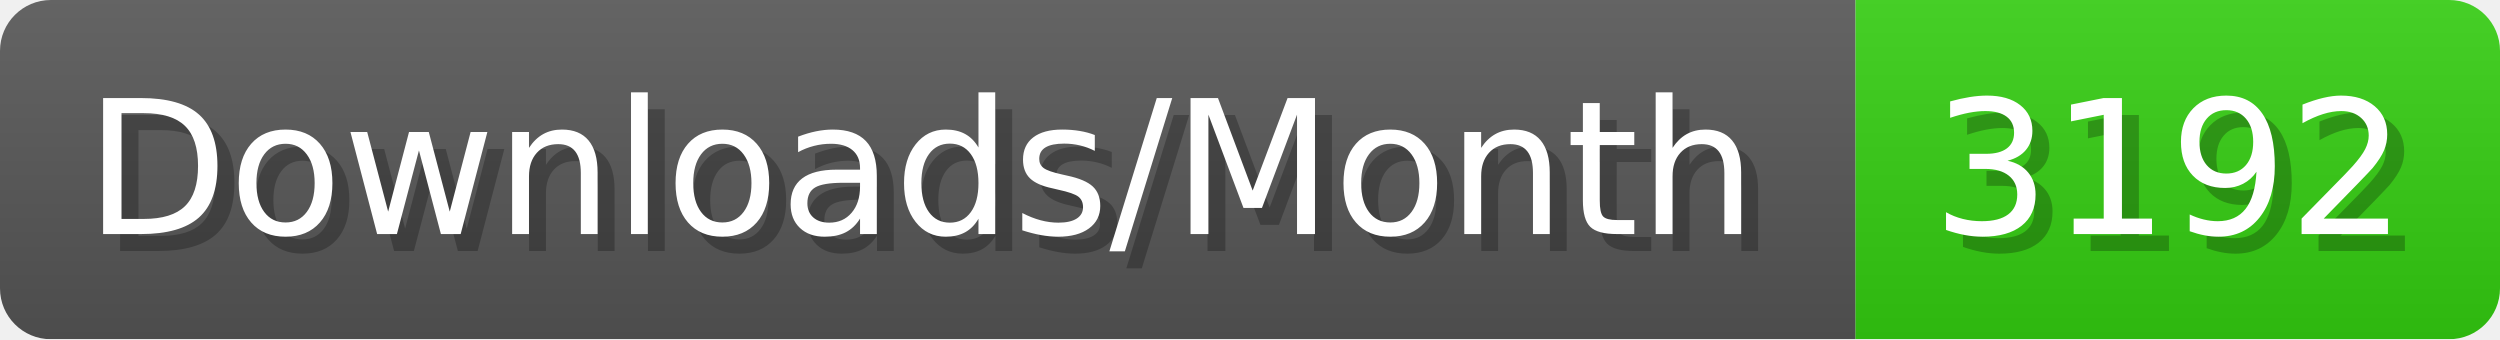
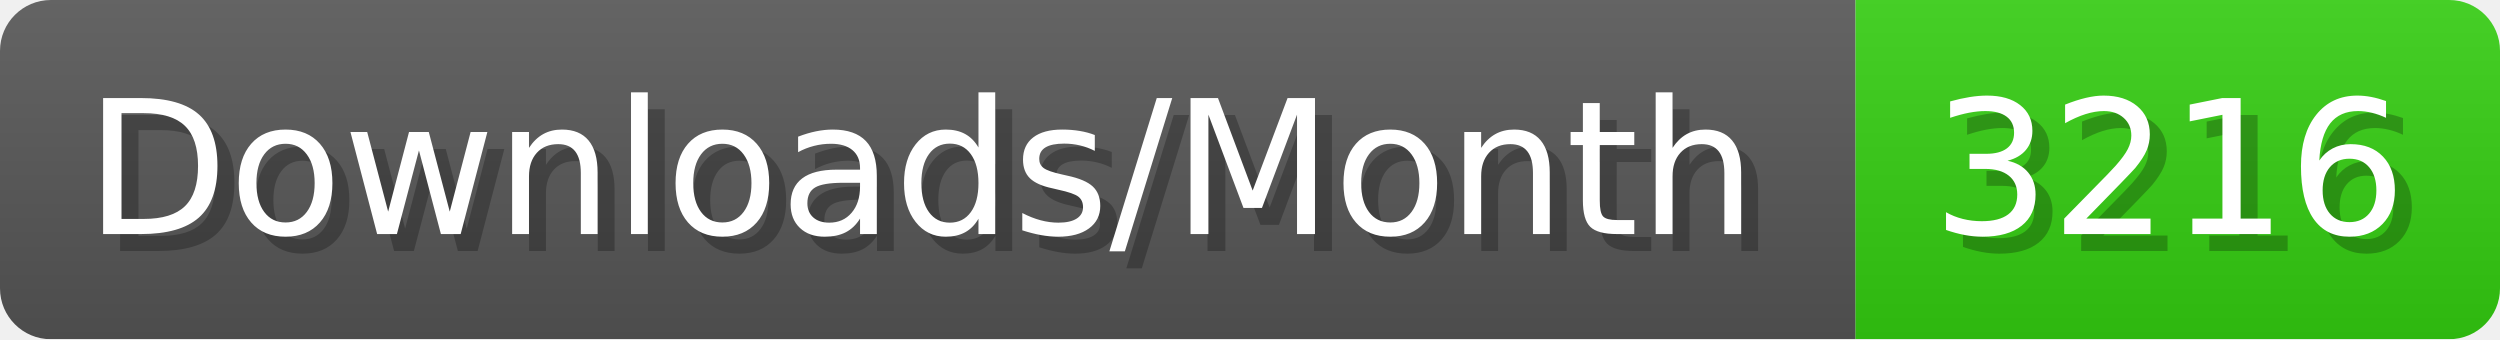
- <svg xmlns="http://www.w3.org/2000/svg" width="147.4" height="20" viewBox="0 0 1474 200" role="img" aria-label="Downloads/Month: 3192">
+ <svg xmlns="http://www.w3.org/2000/svg" width="147.4" height="20" viewBox="0 0 1474 200" role="img" aria-label="Downloads/Month: 3216">
  <linearGradient id="YlXUI" x2="0" y2="100%">
    <stop offset="0" stop-opacity=".1" stop-color="#EEE" />
    <stop offset="1" stop-opacity=".1" />
  </linearGradient>
  <mask id="JHhop">
    <rect width="1474" height="200" rx="30" fill="#FFF" />
  </mask>
  <g mask="url(#JHhop)">
    <rect width="1094" height="200" fill="#555" />
    <rect width="380" height="200" fill="#3C1" x="1094" />
    <rect width="1474" height="200" fill="url(#YlXUI)" />
  </g>
  <g aria-hidden="true" fill="#fff" text-anchor="start" font-family="Verdana,DejaVu Sans,sans-serif" font-size="110">
    <text x="60" y="148" textLength="994" fill="#000" opacity="0.25">Downloads/Month</text>
    <text x="50" y="138" textLength="994">Downloads/Month</text>
-     <text x="1149" y="148" textLength="280" fill="#000" opacity="0.25">3192</text>
-     <text x="1139" y="138" textLength="280">3192</text>
+     <text x="1149" y="148" textLength="280" fill="#000" opacity="0.25">3216</text>
+     <text x="1139" y="138" textLength="280">3216</text>
  </g>
</svg>
